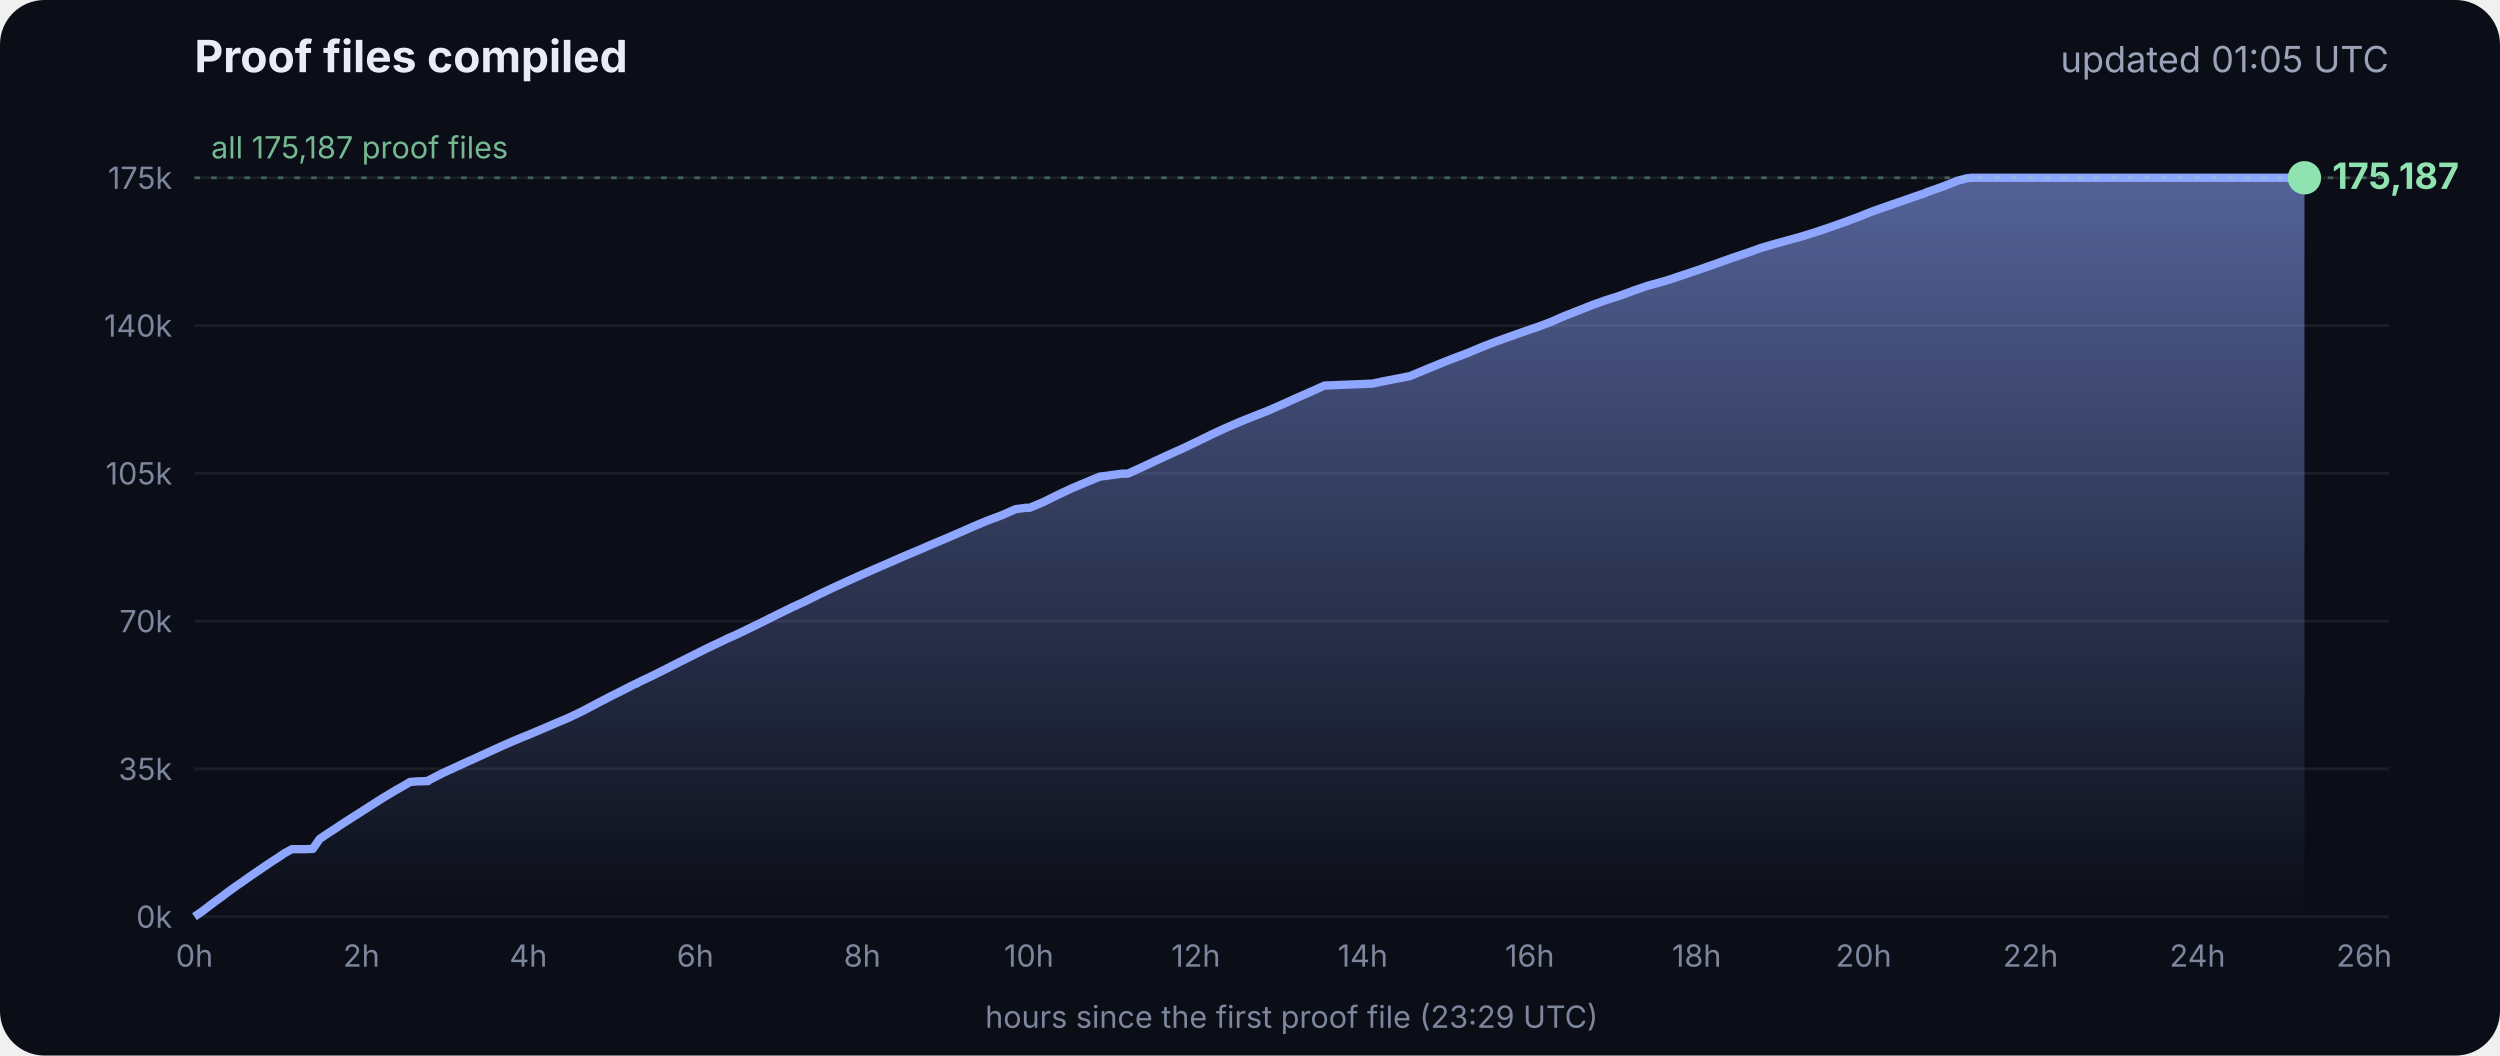
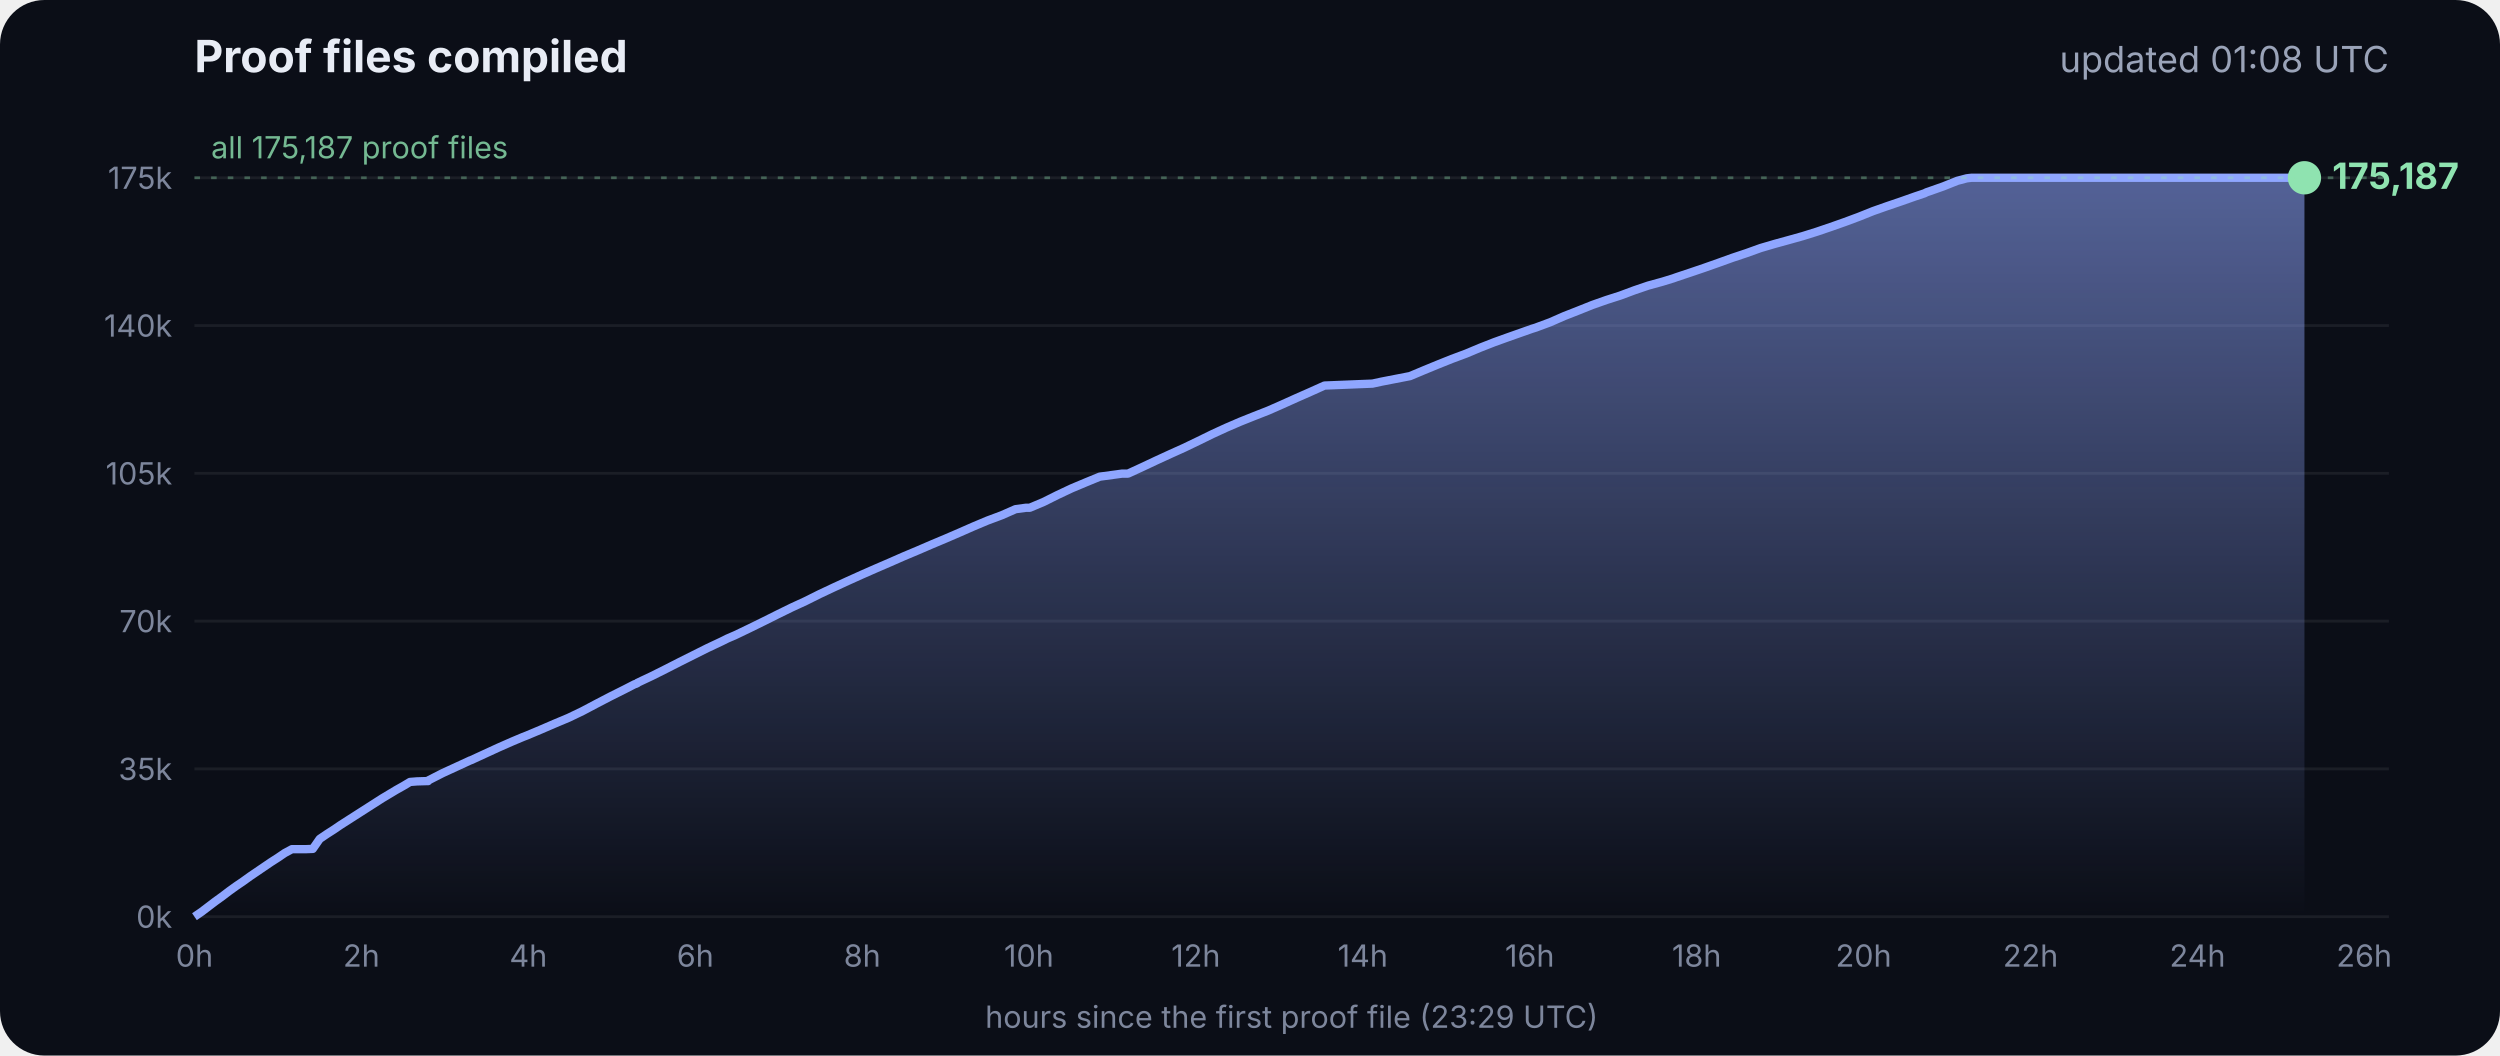
<svg xmlns="http://www.w3.org/2000/svg" viewBox="0 0 900 380" font-family="Inter, -apple-system, Segoe UI, sans-serif">
  <defs>
    <linearGradient id="g" x1="0" y1="0" x2="0" y2="1">
      <stop offset="0" stop-color="#8fa6ff" stop-opacity=".55" />
      <stop offset="1" stop-color="#8fa6ff" stop-opacity="0" />
    </linearGradient>
  </defs>
  <rect width="900" height="380" rx="16" fill="#0b0e17" />
  <text x="70" y="26" fill="#e8ecf5" font-size="16" font-weight="700">Proof files compiled</text>
-   <text x="860" y="26" fill="#9aa3b8" font-size="13" text-anchor="end">updated 01:05 UTC</text>
+   <text x="860" y="26" fill="#9aa3b8" font-size="13" text-anchor="end">updated 01:08 UTC</text>
  <line x1="70" x2="860" y1="330.0" y2="330.0" stroke="#ffffff" stroke-opacity=".07" />
  <text x="62" y="334.0" fill="#7d869c" font-size="11" text-anchor="end">0k</text>
  <line x1="70" x2="860" y1="276.8" y2="276.8" stroke="#ffffff" stroke-opacity=".07" />
  <text x="62" y="280.8" fill="#7d869c" font-size="11" text-anchor="end">35k</text>
  <line x1="70" x2="860" y1="223.6" y2="223.6" stroke="#ffffff" stroke-opacity=".07" />
  <text x="62" y="227.6" fill="#7d869c" font-size="11" text-anchor="end">70k</text>
  <line x1="70" x2="860" y1="170.4" y2="170.4" stroke="#ffffff" stroke-opacity=".07" />
  <text x="62" y="174.4" fill="#7d869c" font-size="11" text-anchor="end">105k</text>
  <line x1="70" x2="860" y1="117.2" y2="117.2" stroke="#ffffff" stroke-opacity=".07" />
  <text x="62" y="121.2" fill="#7d869c" font-size="11" text-anchor="end">140k</text>
  <line x1="70" x2="860" y1="64.0" y2="64.0" stroke="#ffffff" stroke-opacity=".07" />
  <text x="62" y="68.0" fill="#7d869c" font-size="11" text-anchor="end">175k</text>
  <text x="70.0" y="348" fill="#7d869c" font-size="11" text-anchor="middle">0h</text>
  <text x="130.1" y="348" fill="#7d869c" font-size="11" text-anchor="middle">2h</text>
  <text x="190.2" y="348" fill="#7d869c" font-size="11" text-anchor="middle">4h</text>
  <text x="250.3" y="348" fill="#7d869c" font-size="11" text-anchor="middle">6h</text>
  <text x="310.4" y="348" fill="#7d869c" font-size="11" text-anchor="middle">8h</text>
  <text x="370.4" y="348" fill="#7d869c" font-size="11" text-anchor="middle">10h</text>
  <text x="430.5" y="348" fill="#7d869c" font-size="11" text-anchor="middle">12h</text>
  <text x="490.6" y="348" fill="#7d869c" font-size="11" text-anchor="middle">14h</text>
  <text x="550.7" y="348" fill="#7d869c" font-size="11" text-anchor="middle">16h</text>
  <text x="610.8" y="348" fill="#7d869c" font-size="11" text-anchor="middle">18h</text>
  <text x="670.9" y="348" fill="#7d869c" font-size="11" text-anchor="middle">20h</text>
  <text x="731.0" y="348" fill="#7d869c" font-size="11" text-anchor="middle">22h</text>
  <text x="791.1" y="348" fill="#7d869c" font-size="11" text-anchor="middle">24h</text>
  <text x="851.1" y="348" fill="#7d869c" font-size="11" text-anchor="middle">26h</text>
  <polygon points="70.0,330.0 70.0,330.0 72.5,328.3 75.0,326.4 77.5,324.5 80.0,322.7 82.5,320.8 85.0,319.0 87.5,317.3 90.0,315.5 92.5,313.8 95.0,312.1 97.5,310.4 100.0,308.8 102.5,307.1 105.1,305.7 107.6,305.7 110.1,305.7 112.6,305.6 115.1,302.0 117.6,300.3 120.1,298.7 122.6,297.0 125.1,295.4 127.6,293.8 130.1,292.2 132.6,290.6 135.1,289.0 137.6,287.4 140.1,285.9 142.6,284.4 145.1,283.0 147.6,281.5 150.1,281.3 153.5,281.2 153.7,281.2 154.1,281.2 154.3,280.9 159.4,278.3 164.4,276.0 169.4,273.7 169.5,273.7 174.5,271.4 179.5,269.1 184.5,266.9 188.3,265.3 189.6,264.8 194.6,262.7 199.7,260.5 204.7,258.4 209.7,256.0 214.8,253.3 219.8,250.7 224.8,248.2 228.5,246.3 228.9,246.2 229.5,245.9 229.5,245.8 234.6,243.4 239.6,240.9 244.7,238.3 249.7,235.8 254.7,233.3 259.8,230.9 261.8,229.9 264.8,228.6 269.8,226.2 274.9,223.7 279.9,221.2 285.0,218.7 290.0,216.4 295.0,213.9 300.1,211.5 305.1,209.2 310.2,206.9 315.2,204.7 320.3,202.5 325.3,200.3 330.3,198.2 335.4,196.0 340.4,193.9 345.5,191.7 350.5,189.5 355.5,187.4 360.6,185.5 365.6,183.3 369.3,182.8 370.7,182.8 375.7,180.7 380.7,178.2 385.8,175.8 390.8,173.7 395.9,171.6 404.0,170.5 406.1,170.5 411.1,168.2 416.2,165.8 421.2,163.5 426.3,161.2 431.3,158.8 436.4,156.3 441.4,154.0 446.5,151.8 451.5,149.8 456.6,147.8 461.6,145.6 466.7,143.3 471.7,141.1 476.8,138.8 494.1,138.1 497.3,137.4 507.6,135.4 512.6,133.3 517.7,131.2 522.7,129.2 527.8,127.3 532.8,125.2 537.9,123.2 542.9,121.4 548.0,119.6 551.4,118.4 553.0,117.9 553.5,117.7 558.1,116.0 563.1,113.8 568.2,111.8 573.2,109.8 578.3,108.0 583.3,106.4 588.4,104.5 593.4,102.8 598.5,101.4 602.4,100.2 603.5,99.8 608.6,98.1 613.6,96.4 618.7,94.6 623.7,92.8 628.8,91.1 633.8,89.3 635.5,88.8 638.9,87.8 644.0,86.4 649.0,85.0 654.1,83.4 659.1,81.7 664.2,79.9 669.3,78.0 674.3,76.0 679.4,74.2 684.4,72.5 689.5,70.7 692.8,69.6 693.6,69.2 694.5,68.9 699.6,67.1 704.6,65.1 708.0,64.2 708.8,64.1 709.7,64.0 713.4,64.0 715.2,64.0 718.5,64.0 723.5,64.0 728.6,64.0 733.7,64.0 738.7,64.0 743.7,64.0 748.8,64.0 753.9,64.0 758.9,64.0 764.0,64.0 769.0,64.0 774.1,64.0 779.1,64.0 784.2,64.0 789.2,64.0 794.3,64.0 797.0,64.0 798.2,64.0 799.3,64.0 804.4,64.0 809.4,64.0 814.5,64.0 818.9,64.0 819.1,64.0 819.5,64.0 822.0,64.0 824.6,64.0 826.0,64.0 826.0,64.0 826.4,64.0 828.9,64.0 829.2,64.0 829.6,64.0 829.6,330.0" fill="url(#g)" />
  <polyline points="70.0,330.0 72.5,328.3 75.0,326.4 77.5,324.5 80.0,322.7 82.5,320.8 85.0,319.0 87.5,317.3 90.0,315.5 92.5,313.8 95.0,312.1 97.5,310.4 100.0,308.8 102.5,307.1 105.1,305.7 107.6,305.7 110.1,305.7 112.6,305.6 115.1,302.0 117.6,300.3 120.1,298.7 122.6,297.0 125.1,295.4 127.6,293.8 130.1,292.2 132.6,290.6 135.1,289.0 137.6,287.4 140.1,285.9 142.6,284.4 145.1,283.0 147.6,281.5 150.1,281.3 153.5,281.2 153.7,281.2 154.1,281.2 154.3,280.9 159.4,278.3 164.4,276.0 169.4,273.7 169.5,273.7 174.5,271.4 179.5,269.1 184.5,266.9 188.3,265.3 189.6,264.8 194.6,262.7 199.7,260.5 204.7,258.4 209.7,256.0 214.8,253.3 219.8,250.7 224.8,248.2 228.5,246.3 228.9,246.2 229.5,245.9 229.5,245.8 234.6,243.4 239.6,240.9 244.7,238.3 249.7,235.8 254.7,233.3 259.8,230.9 261.8,229.9 264.8,228.6 269.8,226.2 274.9,223.7 279.9,221.2 285.0,218.7 290.0,216.4 295.0,213.9 300.1,211.5 305.1,209.2 310.2,206.9 315.2,204.7 320.3,202.5 325.3,200.3 330.3,198.2 335.4,196.0 340.4,193.9 345.5,191.7 350.5,189.5 355.5,187.4 360.6,185.5 365.6,183.3 369.3,182.8 370.7,182.8 375.7,180.7 380.7,178.2 385.8,175.8 390.8,173.7 395.9,171.6 404.0,170.5 406.1,170.5 411.1,168.2 416.2,165.8 421.2,163.5 426.3,161.2 431.3,158.8 436.4,156.3 441.4,154.0 446.5,151.8 451.5,149.8 456.6,147.8 461.6,145.6 466.7,143.3 471.7,141.1 476.8,138.8 494.1,138.1 497.3,137.4 507.6,135.4 512.6,133.3 517.7,131.2 522.7,129.2 527.8,127.3 532.8,125.2 537.9,123.2 542.9,121.4 548.0,119.6 551.4,118.4 553.0,117.9 553.5,117.7 558.1,116.0 563.1,113.8 568.2,111.8 573.2,109.8 578.3,108.0 583.3,106.4 588.4,104.5 593.4,102.8 598.5,101.4 602.4,100.2 603.5,99.8 608.6,98.1 613.6,96.4 618.7,94.6 623.7,92.8 628.8,91.1 633.8,89.3 635.5,88.8 638.9,87.8 644.0,86.4 649.0,85.0 654.1,83.4 659.1,81.7 664.2,79.9 669.3,78.0 674.3,76.0 679.4,74.2 684.4,72.5 689.5,70.7 692.8,69.6 693.6,69.2 694.5,68.9 699.6,67.1 704.6,65.1 708.0,64.2 708.8,64.1 709.7,64.0 713.4,64.0 715.2,64.0 718.5,64.0 723.5,64.0 728.6,64.0 733.7,64.0 738.7,64.0 743.7,64.0 748.8,64.0 753.9,64.0 758.9,64.0 764.0,64.0 769.0,64.0 774.1,64.0 779.1,64.0 784.2,64.0 789.2,64.0 794.3,64.0 797.0,64.0 798.2,64.0 799.3,64.0 804.4,64.0 809.4,64.0 814.5,64.0 818.9,64.0 819.1,64.0 819.5,64.0 822.0,64.0 824.6,64.0 826.0,64.0 826.0,64.0 826.4,64.0 828.9,64.0 829.2,64.0 829.6,64.0" fill="none" stroke="#8fa6ff" stroke-width="3" stroke-linejoin="round" />
  <circle cx="829.6" cy="64.0" r="6" fill="#8fe3b0" />
  <text x="839.6" y="68.0" fill="#8fe3b0" font-size="13" font-weight="700">175,187</text>
  <line x1="70" x2="860" y1="64.0" y2="64.0" stroke="#8fe3b0" stroke-opacity=".35" stroke-dasharray="2 4" />
  <text x="76" y="57.0" fill="#8fe3b0" fill-opacity=".8" font-size="11">all 175,187 proof files</text>
  <text x="465" y="370" fill="#7d869c" font-size="11" text-anchor="middle">hours since the first proof file (23:29 UTC)</text>
</svg>
